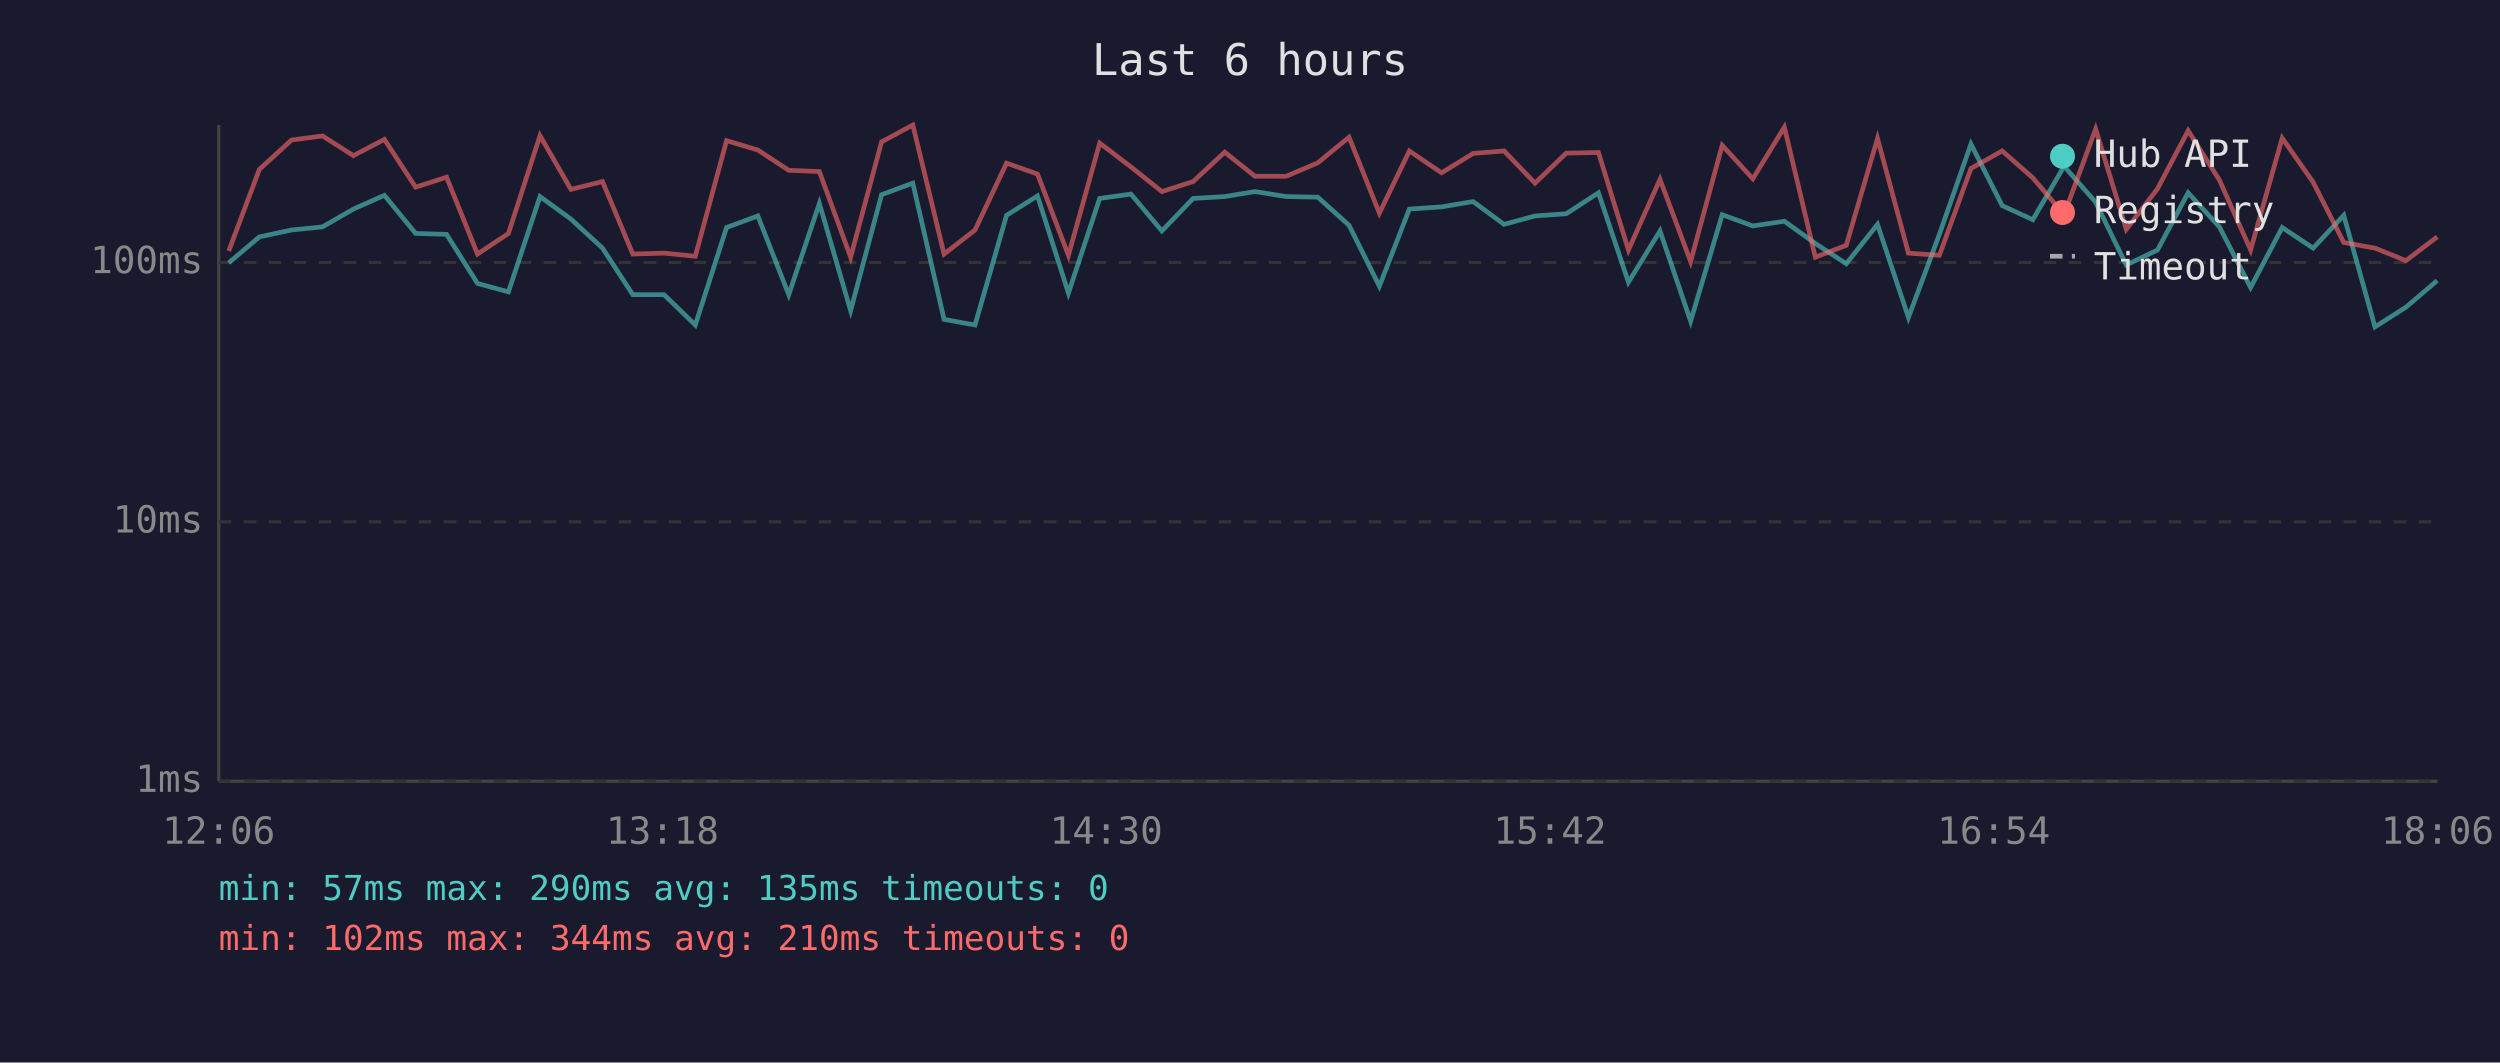
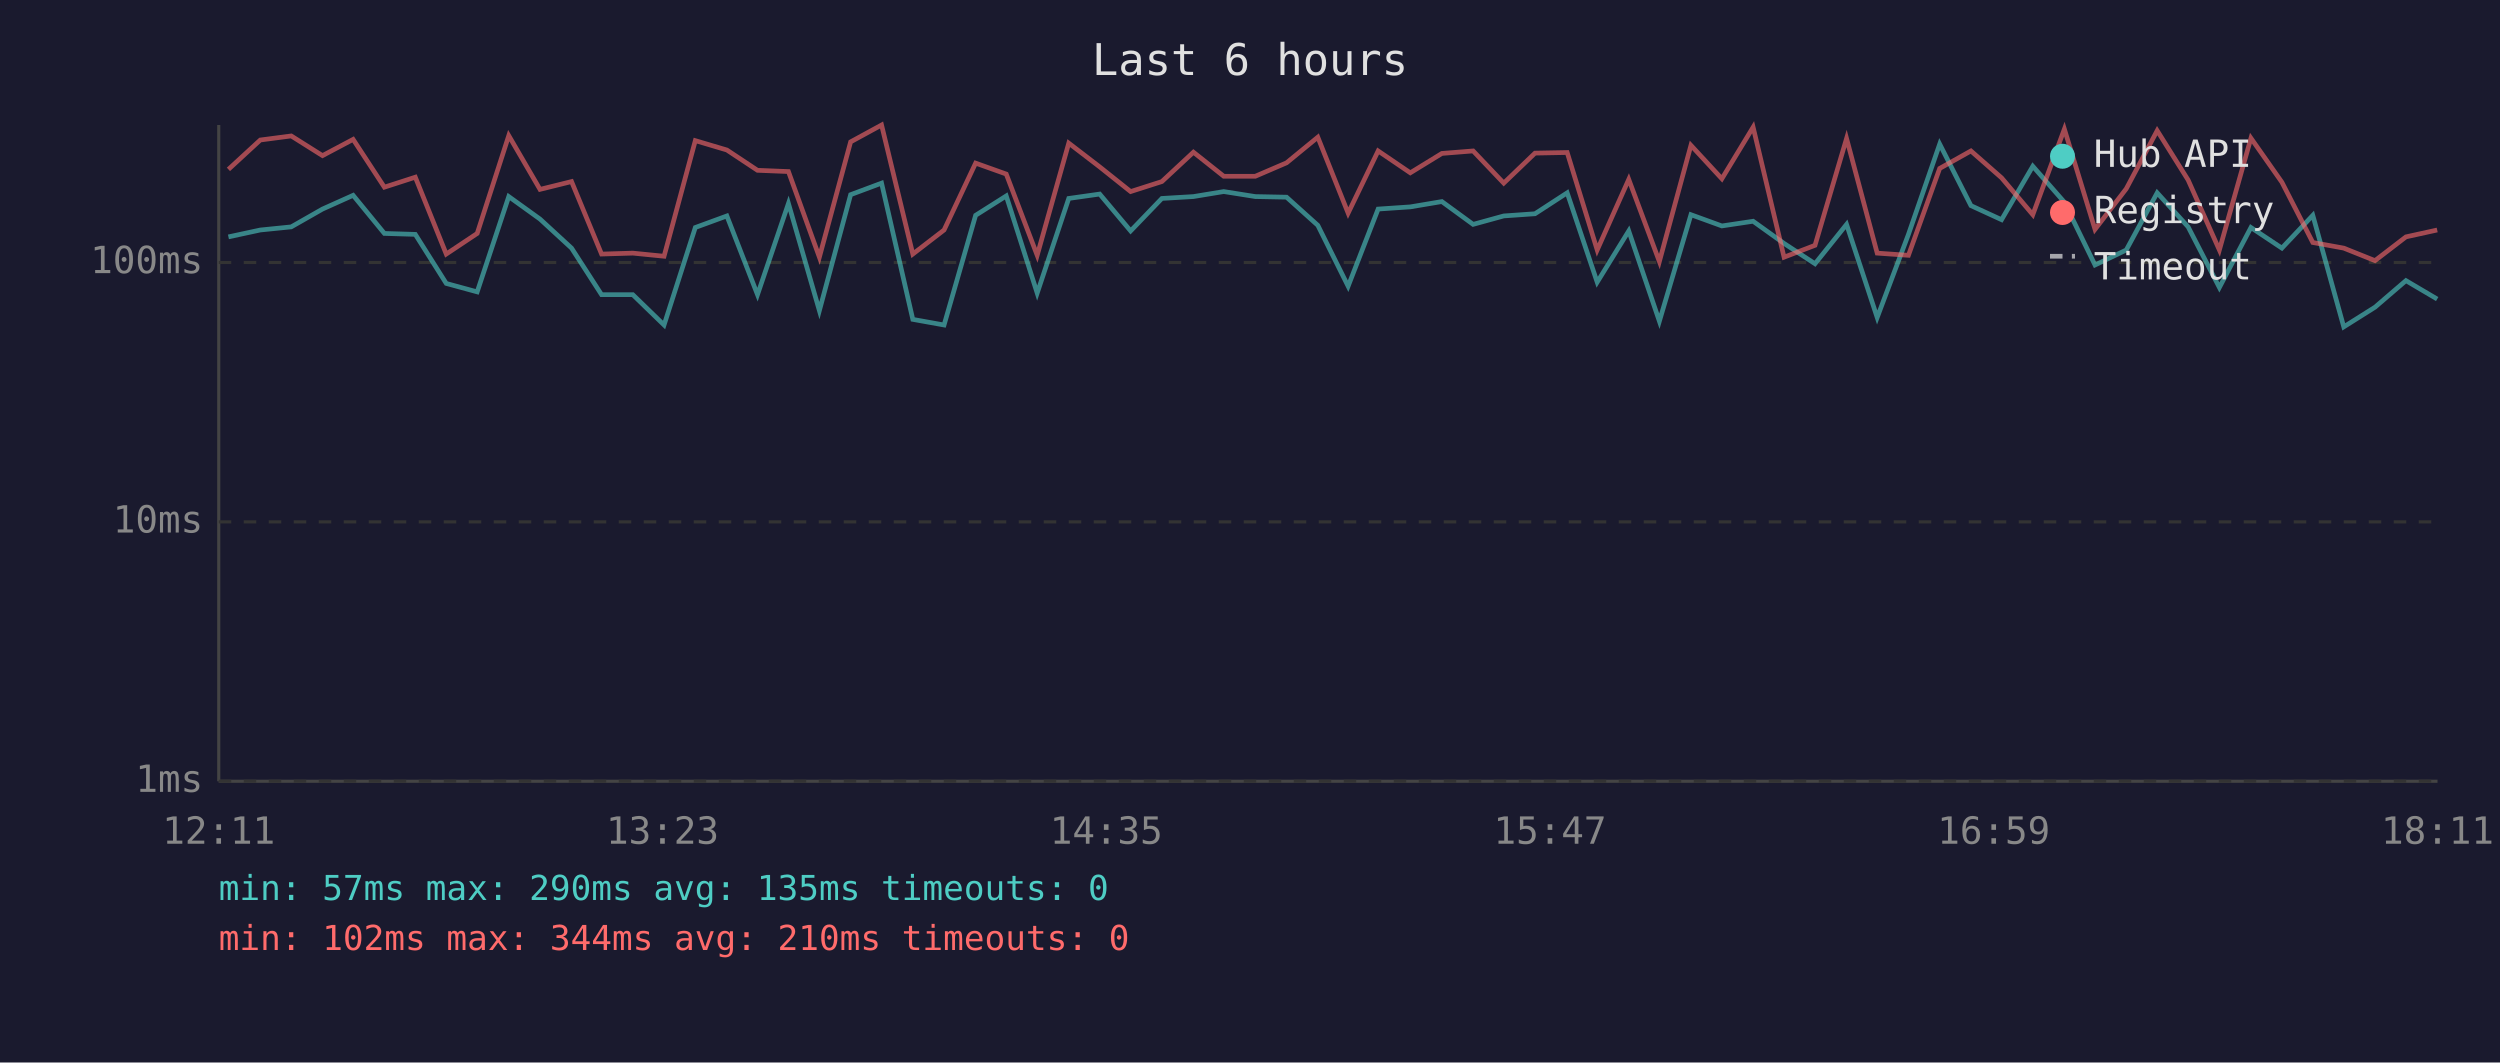
<svg xmlns="http://www.w3.org/2000/svg" viewBox="0 0 800 340" font-family="monospace" font-size="12">
  <rect width="800" height="340" fill="#1a1a2e" />
  <text x="400" y="24" fill="#e0e0e0" font-size="14" text-anchor="middle">Last 6 hours</text>
  <line x1="70" y1="40" x2="70" y2="250" stroke="#444" stroke-width="1" />
  <line x1="70" y1="250" x2="780" y2="250" stroke="#444" stroke-width="1" />
  <line x1="70" y1="250" x2="780" y2="250" stroke="#333" stroke-width="1" stroke-dasharray="4" />
  <text x="65" y="250" fill="#888" text-anchor="end" dominant-baseline="middle">1ms</text>
  <line x1="70" y1="167" x2="780" y2="167" stroke="#333" stroke-width="1" stroke-dasharray="4" />
  <text x="65" y="167" fill="#888" text-anchor="end" dominant-baseline="middle">10ms</text>
  <line x1="70" y1="84" x2="780" y2="84" stroke="#333" stroke-width="1" stroke-dasharray="4" />
  <text x="65" y="84" fill="#888" text-anchor="end" dominant-baseline="middle">100ms</text>
-   <text x="70" y="270" fill="#888" text-anchor="middle">12:06</text>
-   <text x="212" y="270" fill="#888" text-anchor="middle">13:18</text>
-   <text x="354" y="270" fill="#888" text-anchor="middle">14:30</text>
-   <text x="496" y="270" fill="#888" text-anchor="middle">15:42</text>
-   <text x="638" y="270" fill="#888" text-anchor="middle">16:54</text>
-   <text x="780" y="270" fill="#888" text-anchor="middle">18:06</text>
-   <polyline points="73.2,84.1 83.0,75.8 93.3,73.6 103.2,72.6 113.1,66.9 123.0,62.5 133.0,74.7 142.9,75.0 152.8,90.7 162.7,93.4 172.8,62.9 182.7,70.1 192.8,79.4 202.5,94.3 212.5,94.3 222.5,104.0 232.5,72.8 242.5,69.1 252.4,94.3 262.2,65.1 272.2,99.4 282.1,62.3 292.1,58.6 302.1,102.2 312.0,104.0 322.1,68.9 332.0,62.7 341.9,93.8 351.9,63.5 361.9,62.1 371.8,73.9 381.8,63.5 391.9,62.9 401.6,61.3 411.6,62.9 421.7,63.1 431.7,72.1 441.4,91.6 451.0,66.9 461.3,66.2 471.4,64.5 481.3,71.8 491.2,69.1 501.2,68.4 511.5,61.7 521.1,90.3 531.2,73.9 541.0,102.8 551.1,68.7 560.9,72.3 571.0,70.8 580.9,77.9 590.8,84.4 600.8,71.8 610.7,101.6 620.6,75.0 630.7,46.1 640.7,65.8 650.5,70.3 660.5,53.2 670.6,64.7 680.4,84.8 690.4,80.0 700.2,61.7 710.2,72.6 720.2,92.0 730.3,72.8 740.2,79.4 750.0,68.9 760.0,104.6 769.9,98.3 779.9,89.8" fill="none" stroke="#4ecdc4" stroke-width="1.5" opacity="0.6" />
-   <polyline points="73.2,80.3 83.0,54.2 93.3,44.8 103.2,43.5 113.1,49.8 123.0,44.6 133.0,59.9 142.9,56.7 152.8,81.3 162.7,74.7 172.8,43.4 182.7,60.6 192.8,58.1 202.5,81.3 212.5,81.0 222.5,82.0 232.5,45.0 242.5,48.0 252.4,54.5 262.2,54.9 272.2,82.3 282.1,45.4 292.1,40.0 302.1,81.3 312.0,73.6 322.1,52.2 332.0,55.7 341.9,81.7 351.9,45.8 361.9,53.4 371.8,61.3 381.8,58.1 391.9,48.7 401.6,56.4 411.6,56.4 421.7,52.1 431.7,43.9 441.4,68.2 451.0,48.3 461.3,55.3 471.4,49.1 481.3,48.3 491.2,58.6 501.2,49.0 511.5,48.8 521.1,80.0 531.2,57.4 541.0,83.7 551.1,46.5 560.9,57.2 571.0,40.7 580.9,82.3 590.8,78.5 600.8,44.3 610.7,81.0 620.6,81.7 630.7,53.9 640.7,48.3 650.5,56.9 660.5,68.7 670.6,41.3 680.4,73.4 690.4,60.4 700.2,41.8 710.2,57.6 720.2,80.0 730.3,44.2 740.2,58.3 750.0,77.6 760.0,79.4 769.9,83.4 779.9,75.8" fill="none" stroke="#ff6b6b" stroke-width="1.5" opacity="0.6" />
+   <text x="70" y="270" fill="#888" text-anchor="middle">12:11</text>
+   <text x="212" y="270" fill="#888" text-anchor="middle">13:23</text>
+   <text x="354" y="270" fill="#888" text-anchor="middle">14:35</text>
+   <text x="496" y="270" fill="#888" text-anchor="middle">15:47</text>
+   <text x="638" y="270" fill="#888" text-anchor="middle">16:59</text>
+   <text x="780" y="270" fill="#888" text-anchor="middle">18:11</text>
+   <polyline points="73.1,75.8 83.3,73.6 93.2,72.6 103.2,66.9 113.0,62.5 123.0,74.7 132.9,75.0 142.8,90.7 152.7,93.4 162.8,62.9 172.8,70.1 182.9,79.4 192.5,94.3 202.5,94.3 212.5,104.0 222.5,72.8 232.6,69.1 242.4,94.3 252.3,65.1 262.2,99.4 272.2,62.3 282.1,58.6 292.1,102.2 302.1,104.0 312.2,68.9 322.0,62.7 331.9,93.8 342.0,63.5 351.9,62.1 361.8,73.9 371.8,63.5 381.9,62.9 391.6,61.3 401.7,62.9 411.7,63.1 421.7,72.1 431.4,91.6 441.0,66.9 451.3,66.2 461.4,64.5 471.4,71.8 481.2,69.1 491.2,68.4 501.5,61.7 511.1,90.3 521.2,73.9 531.0,102.8 541.1,68.7 551.0,72.3 561.0,70.8 570.9,77.9 580.8,84.4 590.9,71.8 600.7,101.6 610.7,75.0 620.7,46.1 630.7,65.8 640.5,70.3 650.5,53.2 660.6,64.7 670.4,84.8 680.4,80.0 690.3,61.7 700.2,72.6 710.2,92.0 720.3,72.8 730.2,79.4 740.1,68.9 750.0,104.6 760.0,98.3 769.9,89.8 779.9,95.7" fill="none" stroke="#4ecdc4" stroke-width="1.5" opacity="0.6" />
+   <polyline points="73.1,54.2 83.3,44.8 93.2,43.5 103.2,49.8 113.0,44.6 123.0,59.9 132.9,56.7 142.8,81.3 152.7,74.7 162.8,43.4 172.8,60.6 182.9,58.1 192.5,81.3 202.5,81.0 212.5,82.0 222.5,45.0 232.6,48.0 242.4,54.5 252.3,54.9 262.2,82.3 272.2,45.4 282.1,40.0 292.1,81.3 302.1,73.6 312.2,52.2 322.0,55.7 331.9,81.7 342.0,45.8 351.9,53.4 361.8,61.3 371.8,58.1 381.9,48.7 391.6,56.4 401.7,56.4 411.7,52.1 421.7,43.9 431.4,68.2 441.0,48.3 451.3,55.3 461.4,49.1 471.4,48.3 481.2,58.6 491.2,49.0 501.5,48.8 511.1,80.0 521.2,57.4 531.0,83.7 541.1,46.5 551.0,57.2 561.0,40.7 570.9,82.3 580.8,78.5 590.9,44.3 600.7,81.0 610.7,81.7 620.7,53.9 630.7,48.3 640.5,56.9 650.5,68.7 660.6,41.3 670.4,73.4 680.4,60.4 690.3,41.8 700.2,57.6 710.2,80.0 720.3,44.2 730.2,58.3 740.1,77.6 750.0,79.4 760.0,83.4 769.9,75.8 779.9,73.6" fill="none" stroke="#ff6b6b" stroke-width="1.5" opacity="0.6" />
  <circle cx="660" cy="50" r="4" fill="#4ecdc4" />
  <text x="670" y="50" fill="#e0e0e0" dominant-baseline="middle">Hub API</text>
  <circle cx="660" cy="68" r="4" fill="#ff6b6b" />
  <text x="670" y="68" fill="#e0e0e0" dominant-baseline="middle">Registry</text>
  <line x1="656" y1="82" x2="664" y2="82" stroke="#e0e0e0" stroke-width="1.5" stroke-dasharray="4,3" opacity="0.7" />
  <text x="670" y="86" fill="#e0e0e0" dominant-baseline="middle">Timeout</text>
  <text x="70" y="288" fill="#4ecdc4" font-size="11">min: 57ms  max: 290ms  avg: 135ms  timeouts: 0</text>
  <text x="70" y="304" fill="#ff6b6b" font-size="11">min: 102ms  max: 344ms  avg: 210ms  timeouts: 0</text>
</svg>
